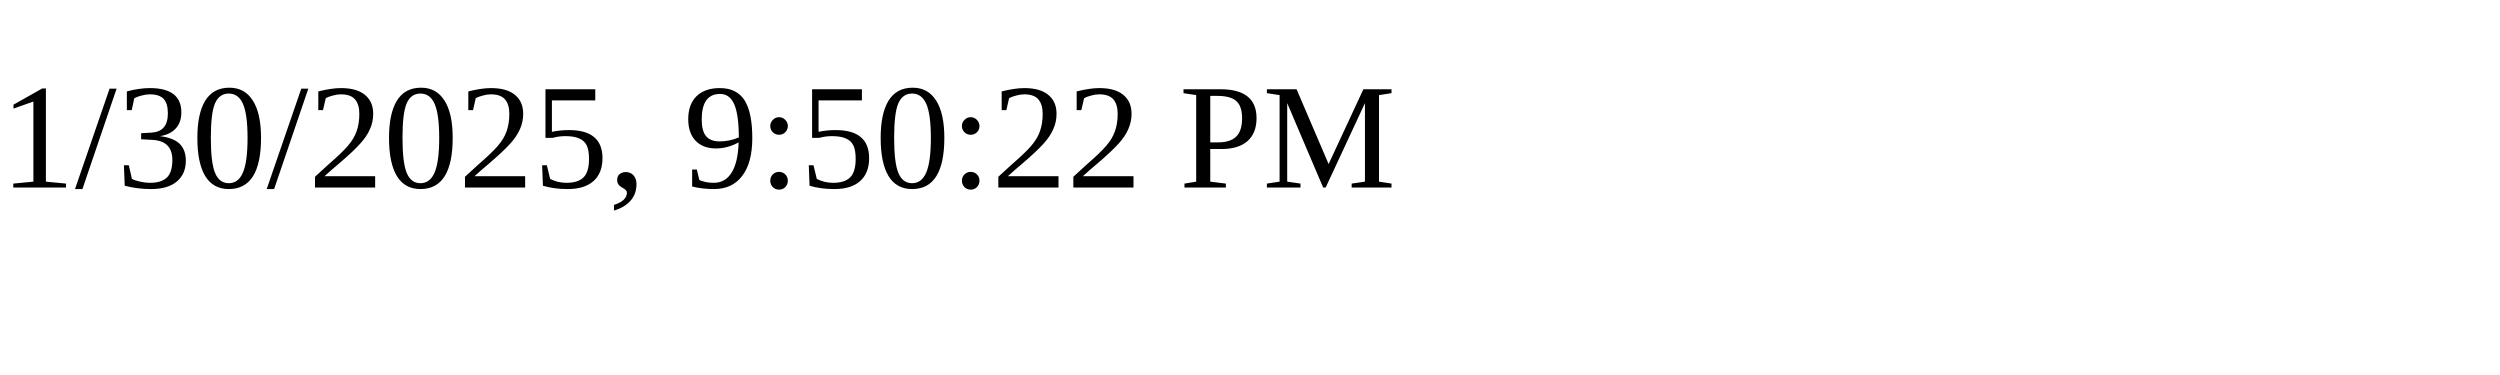
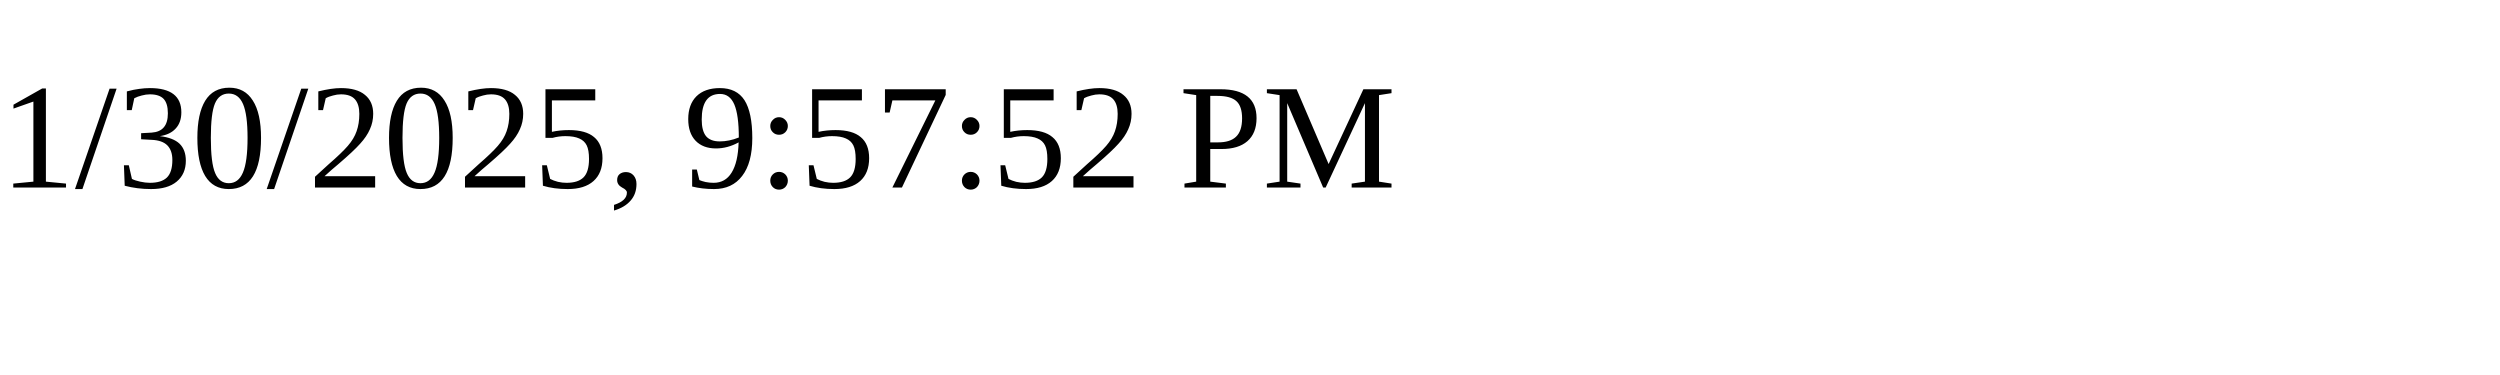
<svg xmlns="http://www.w3.org/2000/svg" height="30" width="200">
-   <text x="0" y="15">1/30/2025, 9:50:22 PM</text>
+   <text x="0" y="15">1/30/2025, 9:57:52 PM</text>
</svg>
